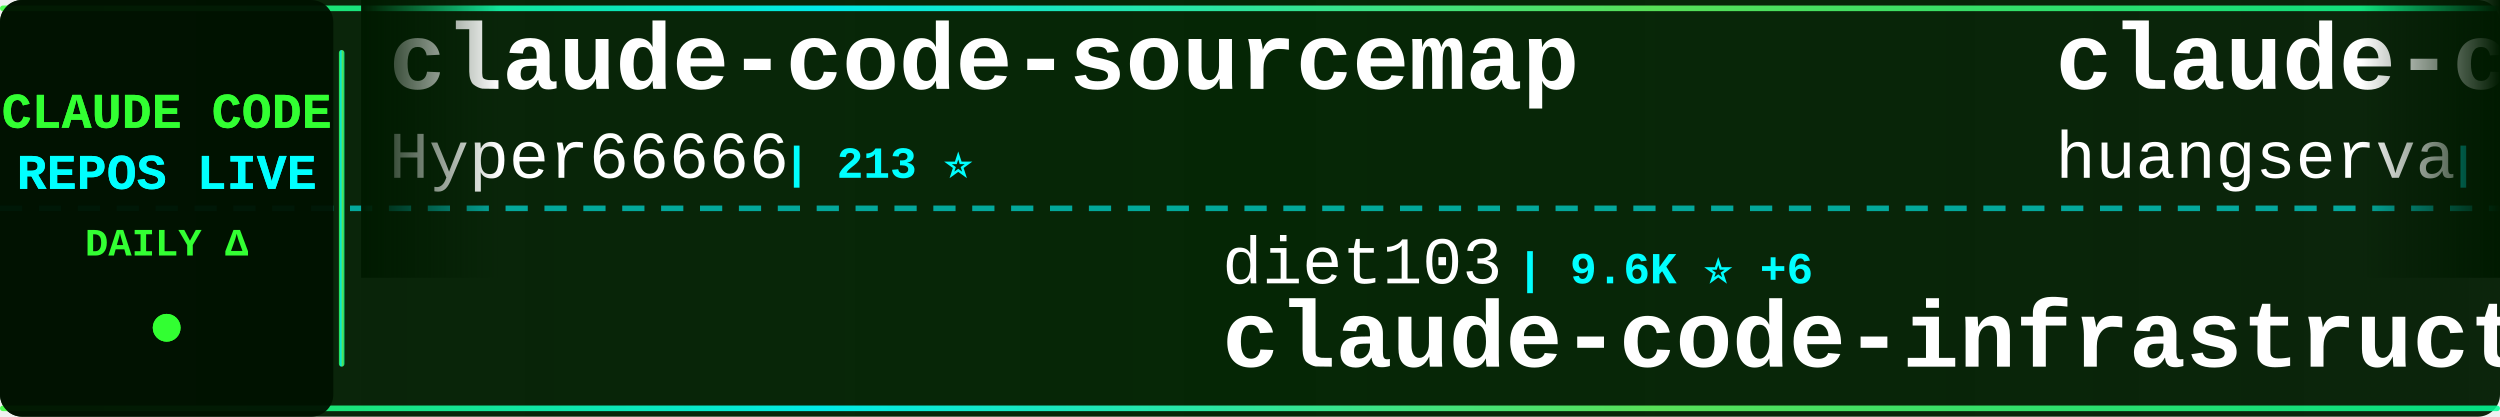
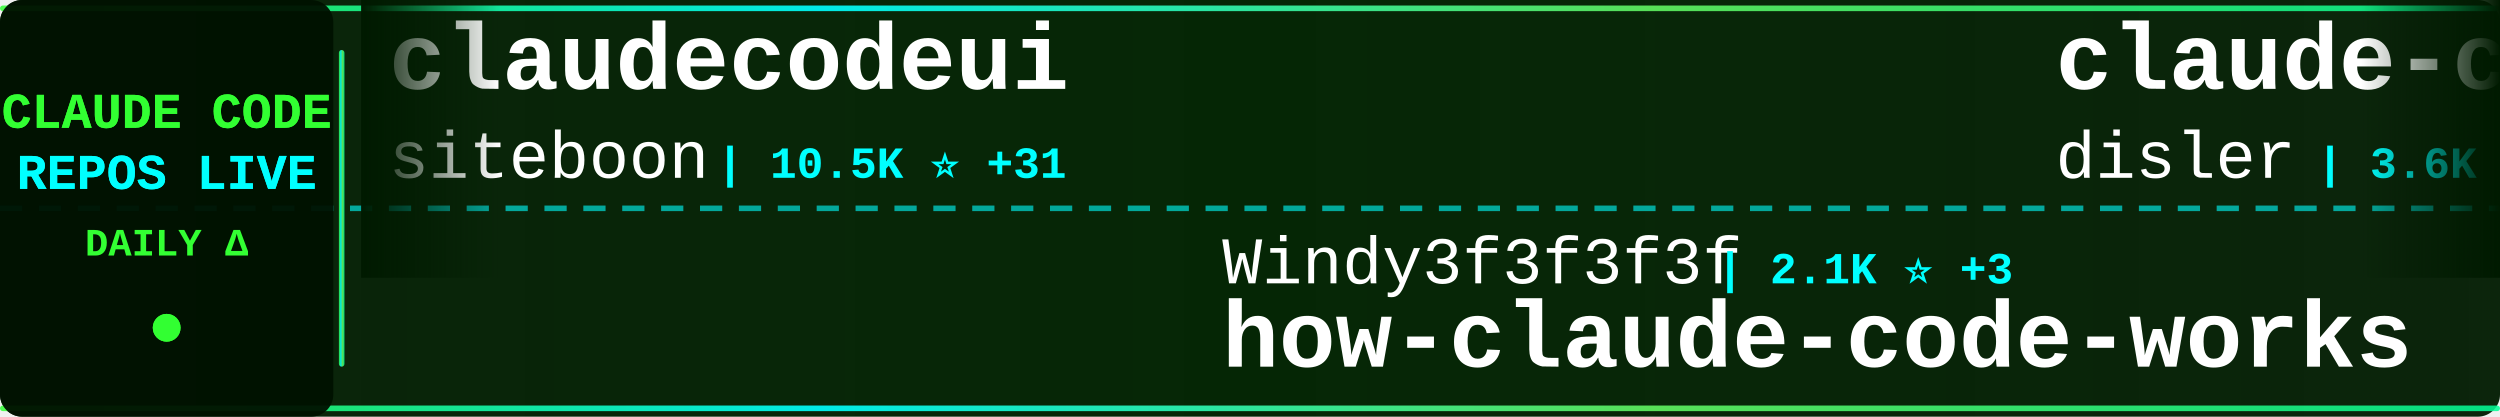
<svg xmlns="http://www.w3.org/2000/svg" width="900" height="150">
  <defs>
    <linearGradient id="tickerBg" x1="0%" y1="0%" x2="100%" y2="0%">
      <stop offset="0%" style="stop-color:#001a00;stop-opacity:0.95" />
      <stop offset="50%" style="stop-color:#002200;stop-opacity:0.98" />
      <stop offset="100%" style="stop-color:#001a00;stop-opacity:0.95" />
    </linearGradient>
    <linearGradient id="borderGrad" x1="0%" y1="0%" x2="100%" y2="0%">
      <stop offset="0%" style="stop-color:#33ff33;stop-opacity:0.85">
        <animate attributeName="stop-opacity" values="0.85;1;0.85" dur="2s" repeatCount="indefinite" />
      </stop>
      <stop offset="33%" style="stop-color:#00ffff;stop-opacity:0.9">
        <animate attributeName="stop-opacity" values="0.9;1;0.9" dur="2.2s" repeatCount="indefinite" />
      </stop>
      <stop offset="66%" style="stop-color:#66ff66;stop-opacity:0.85">
        <animate attributeName="stop-opacity" values="0.85;1;0.85" dur="1.8s" repeatCount="indefinite" />
      </stop>
      <stop offset="100%" style="stop-color:#00ff99;stop-opacity:0.85">
        <animate attributeName="stop-opacity" values="0.85;1;0.85" dur="2s" repeatCount="indefinite" />
      </stop>
    </linearGradient>
    <filter id="textGlow">
      <feGaussianBlur stdDeviation="0.1" result="coloredBlur" />
      <feMerge>
        <feMergeNode in="coloredBlur" />
        <feMergeNode in="SourceGraphic" />
      </feMerge>
    </filter>
    <filter id="metricGlow">
      <feGaussianBlur stdDeviation="0.2" result="coloredBlur" />
      <feMerge>
        <feMergeNode in="coloredBlur" />
        <feMergeNode in="SourceGraphic" />
      </feMerge>
    </filter>
    <linearGradient id="leftFade" x1="0%" y1="0%" x2="100%" y2="0%">
      <stop offset="0%" style="stop-color:#001a00;stop-opacity:1" />
      <stop offset="100%" style="stop-color:#001a00;stop-opacity:0" />
    </linearGradient>
    <linearGradient id="rightFade" x1="0%" y1="0%" x2="100%" y2="0%">
      <stop offset="0%" style="stop-color:#001a00;stop-opacity:0" />
      <stop offset="100%" style="stop-color:#001a00;stop-opacity:1" />
    </linearGradient>
  </defs>
  <rect width="900" height="150" fill="url(#tickerBg)" rx="8" />
  <rect x="0" y="2" width="900" height="2" fill="url(#borderGrad)" rx="1" />
  <rect x="0" y="146" width="900" height="2" fill="url(#borderGrad)" rx="1" />
  <line x1="0" y1="75" x2="900" y2="75" stroke="#00ffff" stroke-width="2" stroke-dasharray="8 6" opacity="0.6" />
  <rect x="0" y="0" width="120" height="150" fill="#001100" opacity="0.95" rx="8" />
  <text x="60" y="46" font-family="'Courier New', monospace" font-size="18" font-weight="bold" fill="#33ff33" text-anchor="middle" filter="url(#textGlow)">
    CLAUDE CODE
  </text>
  <text x="60" y="68" font-family="'Courier New', monospace" font-size="18" font-weight="bold" fill="#00ffff" text-anchor="middle" filter="url(#textGlow)">
    REPOS LIVE
  </text>
  <text x="60" y="92" font-family="'Courier New', monospace" font-size="14" font-weight="bold" fill="#33ff33" text-anchor="middle">
    DAILY Δ
  </text>
  <circle cx="60" cy="118" r="5" fill="#33ff33" filter="url(#metricGlow)">
    <animate attributeName="r" values="4;6;4" dur="1.5s" repeatCount="indefinite" />
    <animate attributeName="opacity" values="0.6;1;0.6" dur="1.5s" repeatCount="indefinite" />
  </circle>
  <rect x="122" y="18" width="2" height="114" fill="url(#borderGrad)" rx="1" />
  <clipPath id="tickerClip">
    <rect x="130" y="0" width="770" height="150" />
  </clipPath>
  <g clip-path="url(#tickerClip)">
    <g id="tickerItems">
      <animateTransform attributeName="transform" attributeType="XML" type="translate" from="0 0" to="-3000 0" dur="54s" repeatCount="indefinite" />
      <g transform="translate(0, 0)">
-         <text x="140" y="32" font-family="'Courier New', monospace" font-size="34" font-weight="bold" fill="#ffffff">claude-code-sourcemap</text>
-         <text x="140" y="64" font-family="'Courier New', monospace" font-size="24" font-weight="normal" fill="#ffffff" opacity="1.0">Hyper66666</text>
-         <text x="282" y="64" font-family="'Courier New', monospace" font-size="16" font-weight="bold" fill="#00ffff"> | 213 ⭐</text>
+         <text x="140" y="32" font-family="'Courier New', monospace" font-size="34" font-weight="bold" fill="#ffffff">claudecodeui</text>
+         <text x="140" y="64" font-family="'Courier New', monospace" font-size="24" font-weight="normal" fill="#ffffff" opacity="1.0">siteboon</text>
+         <text x="258" y="64" font-family="'Courier New', monospace" font-size="16" font-weight="bold" fill="#00ffff"> | 10.5K ⭐ +31</text>
      </g>
      <g transform="translate(300, 0)">
-         <text x="140" y="102" font-family="'Courier New', monospace" font-size="24" font-weight="normal" fill="#ffffff" opacity="1.0">diet103</text>
-         <text x="246" y="102" font-family="'Courier New', monospace" font-size="16" font-weight="bold" fill="#00ffff"> | 9.6K ⭐ +6</text>
-         <text x="140" y="132" font-family="'Courier New', monospace" font-size="34" font-weight="bold" fill="#ffffff">claude-code-infrastructu...</text>
+         <text x="140" y="102" font-family="'Courier New', monospace" font-size="24" font-weight="normal" fill="#ffffff" opacity="1.0">Windy3f3f3f3f</text>
+         <text x="318" y="102" font-family="'Courier New', monospace" font-size="16" font-weight="bold" fill="#00ffff"> | 2.1K ⭐ +3</text>
+         <text x="140" y="132" font-family="'Courier New', monospace" font-size="34" font-weight="bold" fill="#ffffff">how-claude-code-works</text>
      </g>
      <g transform="translate(600, 0)">
-         <text x="140" y="32" font-family="'Courier New', monospace" font-size="34" font-weight="bold" fill="#ffffff">claude-code-cli</text>
-         <text x="140" y="64" font-family="'Courier New', monospace" font-size="24" font-weight="normal" fill="#ffffff" opacity="1.0">huangserva</text>
-         <text x="282" y="64" font-family="'Courier New', monospace" font-size="16" font-weight="bold" fill="#00ffff"> | 571 ⭐ +3</text>
+         <text x="140" y="32" font-family="'Courier New', monospace" font-size="34" font-weight="bold" fill="#ffffff">claude-code-hooks-master...</text>
+         <text x="140" y="64" font-family="'Courier New', monospace" font-size="24" font-weight="normal" fill="#ffffff" opacity="1.0">disler</text>
+         <text x="234" y="64" font-family="'Courier New', monospace" font-size="16" font-weight="bold" fill="#00ffff"> | 3.6K ⭐ +6</text>
      </g>
      <g transform="translate(900, 0)">
-         <text x="140" y="102" font-family="'Courier New', monospace" font-size="24" font-weight="normal" fill="#ffffff" opacity="1.0">https-deeplearning-ai</text>
-         <text x="414" y="102" font-family="'Courier New', monospace" font-size="16" font-weight="bold" fill="#00ffff"> | 501 ⭐ +1</text>
-         <text x="140" y="132" font-family="'Courier New', monospace" font-size="34" font-weight="bold" fill="#ffffff">sc-claude-code-files</text>
+         <text x="140" y="102" font-family="'Courier New', monospace" font-size="24" font-weight="normal" fill="#ffffff" opacity="1.0">lst97</text>
+         <text x="222" y="102" font-family="'Courier New', monospace" font-size="16" font-weight="bold" fill="#00ffff"> | 1.6K ⭐ +1</text>
+         <text x="140" y="132" font-family="'Courier New', monospace" font-size="34" font-weight="bold" fill="#ffffff">claude-code-sub-agents</text>
      </g>
      <g transform="translate(1200, 0)">
-         <text x="140" y="32" font-family="'Courier New', monospace" font-size="34" font-weight="bold" fill="#ffffff">claude-code-proxy</text>
-         <text x="140" y="64" font-family="'Courier New', monospace" font-size="24" font-weight="normal" fill="#ffffff" opacity="1.0">1rgs</text>
-         <text x="210" y="64" font-family="'Courier New', monospace" font-size="16" font-weight="bold" fill="#00ffff"> | 3.5K ⭐ +1</text>
+         <text x="140" y="32" font-family="'Courier New', monospace" font-size="34" font-weight="bold" fill="#ffffff">claude-code</text>
+         <text x="140" y="64" font-family="'Courier New', monospace" font-size="24" font-weight="normal" fill="#ffffff" opacity="1.0">jarmuine</text>
+         <text x="258" y="64" font-family="'Courier New', monospace" font-size="16" font-weight="bold" fill="#00ffff"> | 2.1K ⭐ +7</text>
      </g>
      <g transform="translate(1500, 0)">
-         <text x="140" y="102" font-family="'Courier New', monospace" font-size="24" font-weight="normal" fill="#ffffff" opacity="1.0">Donchitos</text>
-         <text x="270" y="102" font-family="'Courier New', monospace" font-size="16" font-weight="bold" fill="#00ffff"> | 17.0K ⭐ +137</text>
-         <text x="140" y="132" font-family="'Courier New', monospace" font-size="34" font-weight="bold" fill="#ffffff">Claude-Code-Game-Studios</text>
+         <text x="140" y="102" font-family="'Courier New', monospace" font-size="24" font-weight="normal" fill="#ffffff" opacity="1.0">chiragjoshi12</text>
+         <text x="318" y="102" font-family="'Courier New', monospace" font-size="16" font-weight="bold" fill="#00ffff"> | 196 ⭐</text>
+         <text x="140" y="132" font-family="'Courier New', monospace" font-size="34" font-weight="bold" fill="#ffffff">claude-code</text>
      </g>
      <g transform="translate(1800, 0)">
-         <text x="140" y="32" font-family="'Courier New', monospace" font-size="34" font-weight="bold" fill="#ffffff">claude-code-reverse</text>
-         <text x="140" y="64" font-family="'Courier New', monospace" font-size="24" font-weight="normal" fill="#ffffff" opacity="1.0">Yuyz0112</text>
-         <text x="258" y="64" font-family="'Courier New', monospace" font-size="16" font-weight="bold" fill="#00ffff"> | 2.4K ⭐</text>
+         <text x="140" y="32" font-family="'Courier New', monospace" font-size="34" font-weight="bold" fill="#ffffff">claude-code-templates</text>
+         <text x="140" y="64" font-family="'Courier New', monospace" font-size="24" font-weight="normal" fill="#ffffff" opacity="1.0">davila7</text>
+         <text x="246" y="64" font-family="'Courier New', monospace" font-size="16" font-weight="bold" fill="#00ffff"> | 26.6K ⭐ +59</text>
      </g>
      <g transform="translate(2100, 0)">
-         <text x="140" y="102" font-family="'Courier New', monospace" font-size="24" font-weight="normal" fill="#ffffff" opacity="1.0">Pimzino</text>
-         <text x="246" y="102" font-family="'Courier New', monospace" font-size="16" font-weight="bold" fill="#00ffff"> | 3.7K ⭐ +3</text>
-         <text x="140" y="132" font-family="'Courier New', monospace" font-size="34" font-weight="bold" fill="#ffffff">claude-code-spec-workflo...</text>
+         <text x="140" y="102" font-family="'Courier New', monospace" font-size="24" font-weight="normal" fill="#ffffff" opacity="1.0">FlorianBruniaux</text>
+         <text x="342" y="102" font-family="'Courier New', monospace" font-size="16" font-weight="bold" fill="#00ffff"> | 4.1K ⭐ +12</text>
+         <text x="140" y="132" font-family="'Courier New', monospace" font-size="34" font-weight="bold" fill="#ffffff">claude-code-ultimate-gui...</text>
      </g>
      <g transform="translate(2400, 0)">
-         <text x="140" y="32" font-family="'Courier New', monospace" font-size="34" font-weight="bold" fill="#ffffff">claude-code-source</text>
-         <text x="140" y="64" font-family="'Courier New', monospace" font-size="24" font-weight="normal" fill="#ffffff" opacity="1.0">hangsman</text>
-         <text x="258" y="64" font-family="'Courier New', monospace" font-size="16" font-weight="bold" fill="#00ffff"> | 765 ⭐</text>
+         <text x="140" y="32" font-family="'Courier New', monospace" font-size="34" font-weight="bold" fill="#ffffff">ClaudeCodeAgents</text>
+         <text x="140" y="64" font-family="'Courier New', monospace" font-size="24" font-weight="normal" fill="#ffffff" opacity="1.0">darcyegb</text>
+         <text x="258" y="64" font-family="'Courier New', monospace" font-size="16" font-weight="bold" fill="#00ffff"> | 678 ⭐ +1</text>
      </g>
      <g transform="translate(2700, 0)">
-         <text x="140" y="102" font-family="'Courier New', monospace" font-size="24" font-weight="normal" fill="#ffffff" opacity="1.0">ykdojo</text>
-         <text x="234" y="102" font-family="'Courier New', monospace" font-size="16" font-weight="bold" fill="#00ffff"> | 8.1K ⭐ +18</text>
-         <text x="140" y="132" font-family="'Courier New', monospace" font-size="34" font-weight="bold" fill="#ffffff">claude-code-tips</text>
+         <text x="140" y="102" font-family="'Courier New', monospace" font-size="24" font-weight="normal" fill="#ffffff" opacity="1.0">RichardAtCT</text>
+         <text x="294" y="102" font-family="'Courier New', monospace" font-size="16" font-weight="bold" fill="#00ffff"> | 2.5K ⭐ +5</text>
+         <text x="140" y="132" font-family="'Courier New', monospace" font-size="34" font-weight="bold" fill="#ffffff">claude-code-telegram</text>
      </g>
      <g transform="translate(3000, 0)">
-         <text x="140" y="32" font-family="'Courier New', monospace" font-size="34" font-weight="bold" fill="#ffffff">claude-code-sourcemap</text>
-         <text x="140" y="64" font-family="'Courier New', monospace" font-size="24" font-weight="normal" fill="#ffffff" opacity="1.0">Hyper66666</text>
-         <text x="282" y="64" font-family="'Courier New', monospace" font-size="16" font-weight="bold" fill="#00ffff"> | 213 ⭐</text>
+         <text x="140" y="32" font-family="'Courier New', monospace" font-size="34" font-weight="bold" fill="#ffffff">claudecodeui</text>
+         <text x="140" y="64" font-family="'Courier New', monospace" font-size="24" font-weight="normal" fill="#ffffff" opacity="1.0">siteboon</text>
+         <text x="258" y="64" font-family="'Courier New', monospace" font-size="16" font-weight="bold" fill="#00ffff"> | 10.5K ⭐ +31</text>
      </g>
      <g transform="translate(3300, 0)">
-         <text x="140" y="102" font-family="'Courier New', monospace" font-size="24" font-weight="normal" fill="#ffffff" opacity="1.0">diet103</text>
-         <text x="246" y="102" font-family="'Courier New', monospace" font-size="16" font-weight="bold" fill="#00ffff"> | 9.6K ⭐ +6</text>
-         <text x="140" y="132" font-family="'Courier New', monospace" font-size="34" font-weight="bold" fill="#ffffff">claude-code-infrastructu...</text>
+         <text x="140" y="102" font-family="'Courier New', monospace" font-size="24" font-weight="normal" fill="#ffffff" opacity="1.0">Windy3f3f3f3f</text>
+         <text x="318" y="102" font-family="'Courier New', monospace" font-size="16" font-weight="bold" fill="#00ffff"> | 2.1K ⭐ +3</text>
+         <text x="140" y="132" font-family="'Courier New', monospace" font-size="34" font-weight="bold" fill="#ffffff">how-claude-code-works</text>
      </g>
      <g transform="translate(3600, 0)">
-         <text x="140" y="32" font-family="'Courier New', monospace" font-size="34" font-weight="bold" fill="#ffffff">claude-code-cli</text>
-         <text x="140" y="64" font-family="'Courier New', monospace" font-size="24" font-weight="normal" fill="#ffffff" opacity="1.0">huangserva</text>
-         <text x="282" y="64" font-family="'Courier New', monospace" font-size="16" font-weight="bold" fill="#00ffff"> | 571 ⭐ +3</text>
+         <text x="140" y="32" font-family="'Courier New', monospace" font-size="34" font-weight="bold" fill="#ffffff">claude-code-hooks-master...</text>
+         <text x="140" y="64" font-family="'Courier New', monospace" font-size="24" font-weight="normal" fill="#ffffff" opacity="1.0">disler</text>
+         <text x="234" y="64" font-family="'Courier New', monospace" font-size="16" font-weight="bold" fill="#00ffff"> | 3.6K ⭐ +6</text>
      </g>
      <g transform="translate(3900, 0)">
-         <text x="140" y="102" font-family="'Courier New', monospace" font-size="24" font-weight="normal" fill="#ffffff" opacity="1.0">https-deeplearning-ai</text>
-         <text x="414" y="102" font-family="'Courier New', monospace" font-size="16" font-weight="bold" fill="#00ffff"> | 501 ⭐ +1</text>
-         <text x="140" y="132" font-family="'Courier New', monospace" font-size="34" font-weight="bold" fill="#ffffff">sc-claude-code-files</text>
+         <text x="140" y="102" font-family="'Courier New', monospace" font-size="24" font-weight="normal" fill="#ffffff" opacity="1.0">lst97</text>
+         <text x="222" y="102" font-family="'Courier New', monospace" font-size="16" font-weight="bold" fill="#00ffff"> | 1.6K ⭐ +1</text>
+         <text x="140" y="132" font-family="'Courier New', monospace" font-size="34" font-weight="bold" fill="#ffffff">claude-code-sub-agents</text>
      </g>
    </g>
  </g>
  <rect x="130" y="0" width="50" height="100" fill="url(#leftFade)" />
  <rect x="850" y="0" width="50" height="100" fill="url(#rightFade)" />
</svg>
